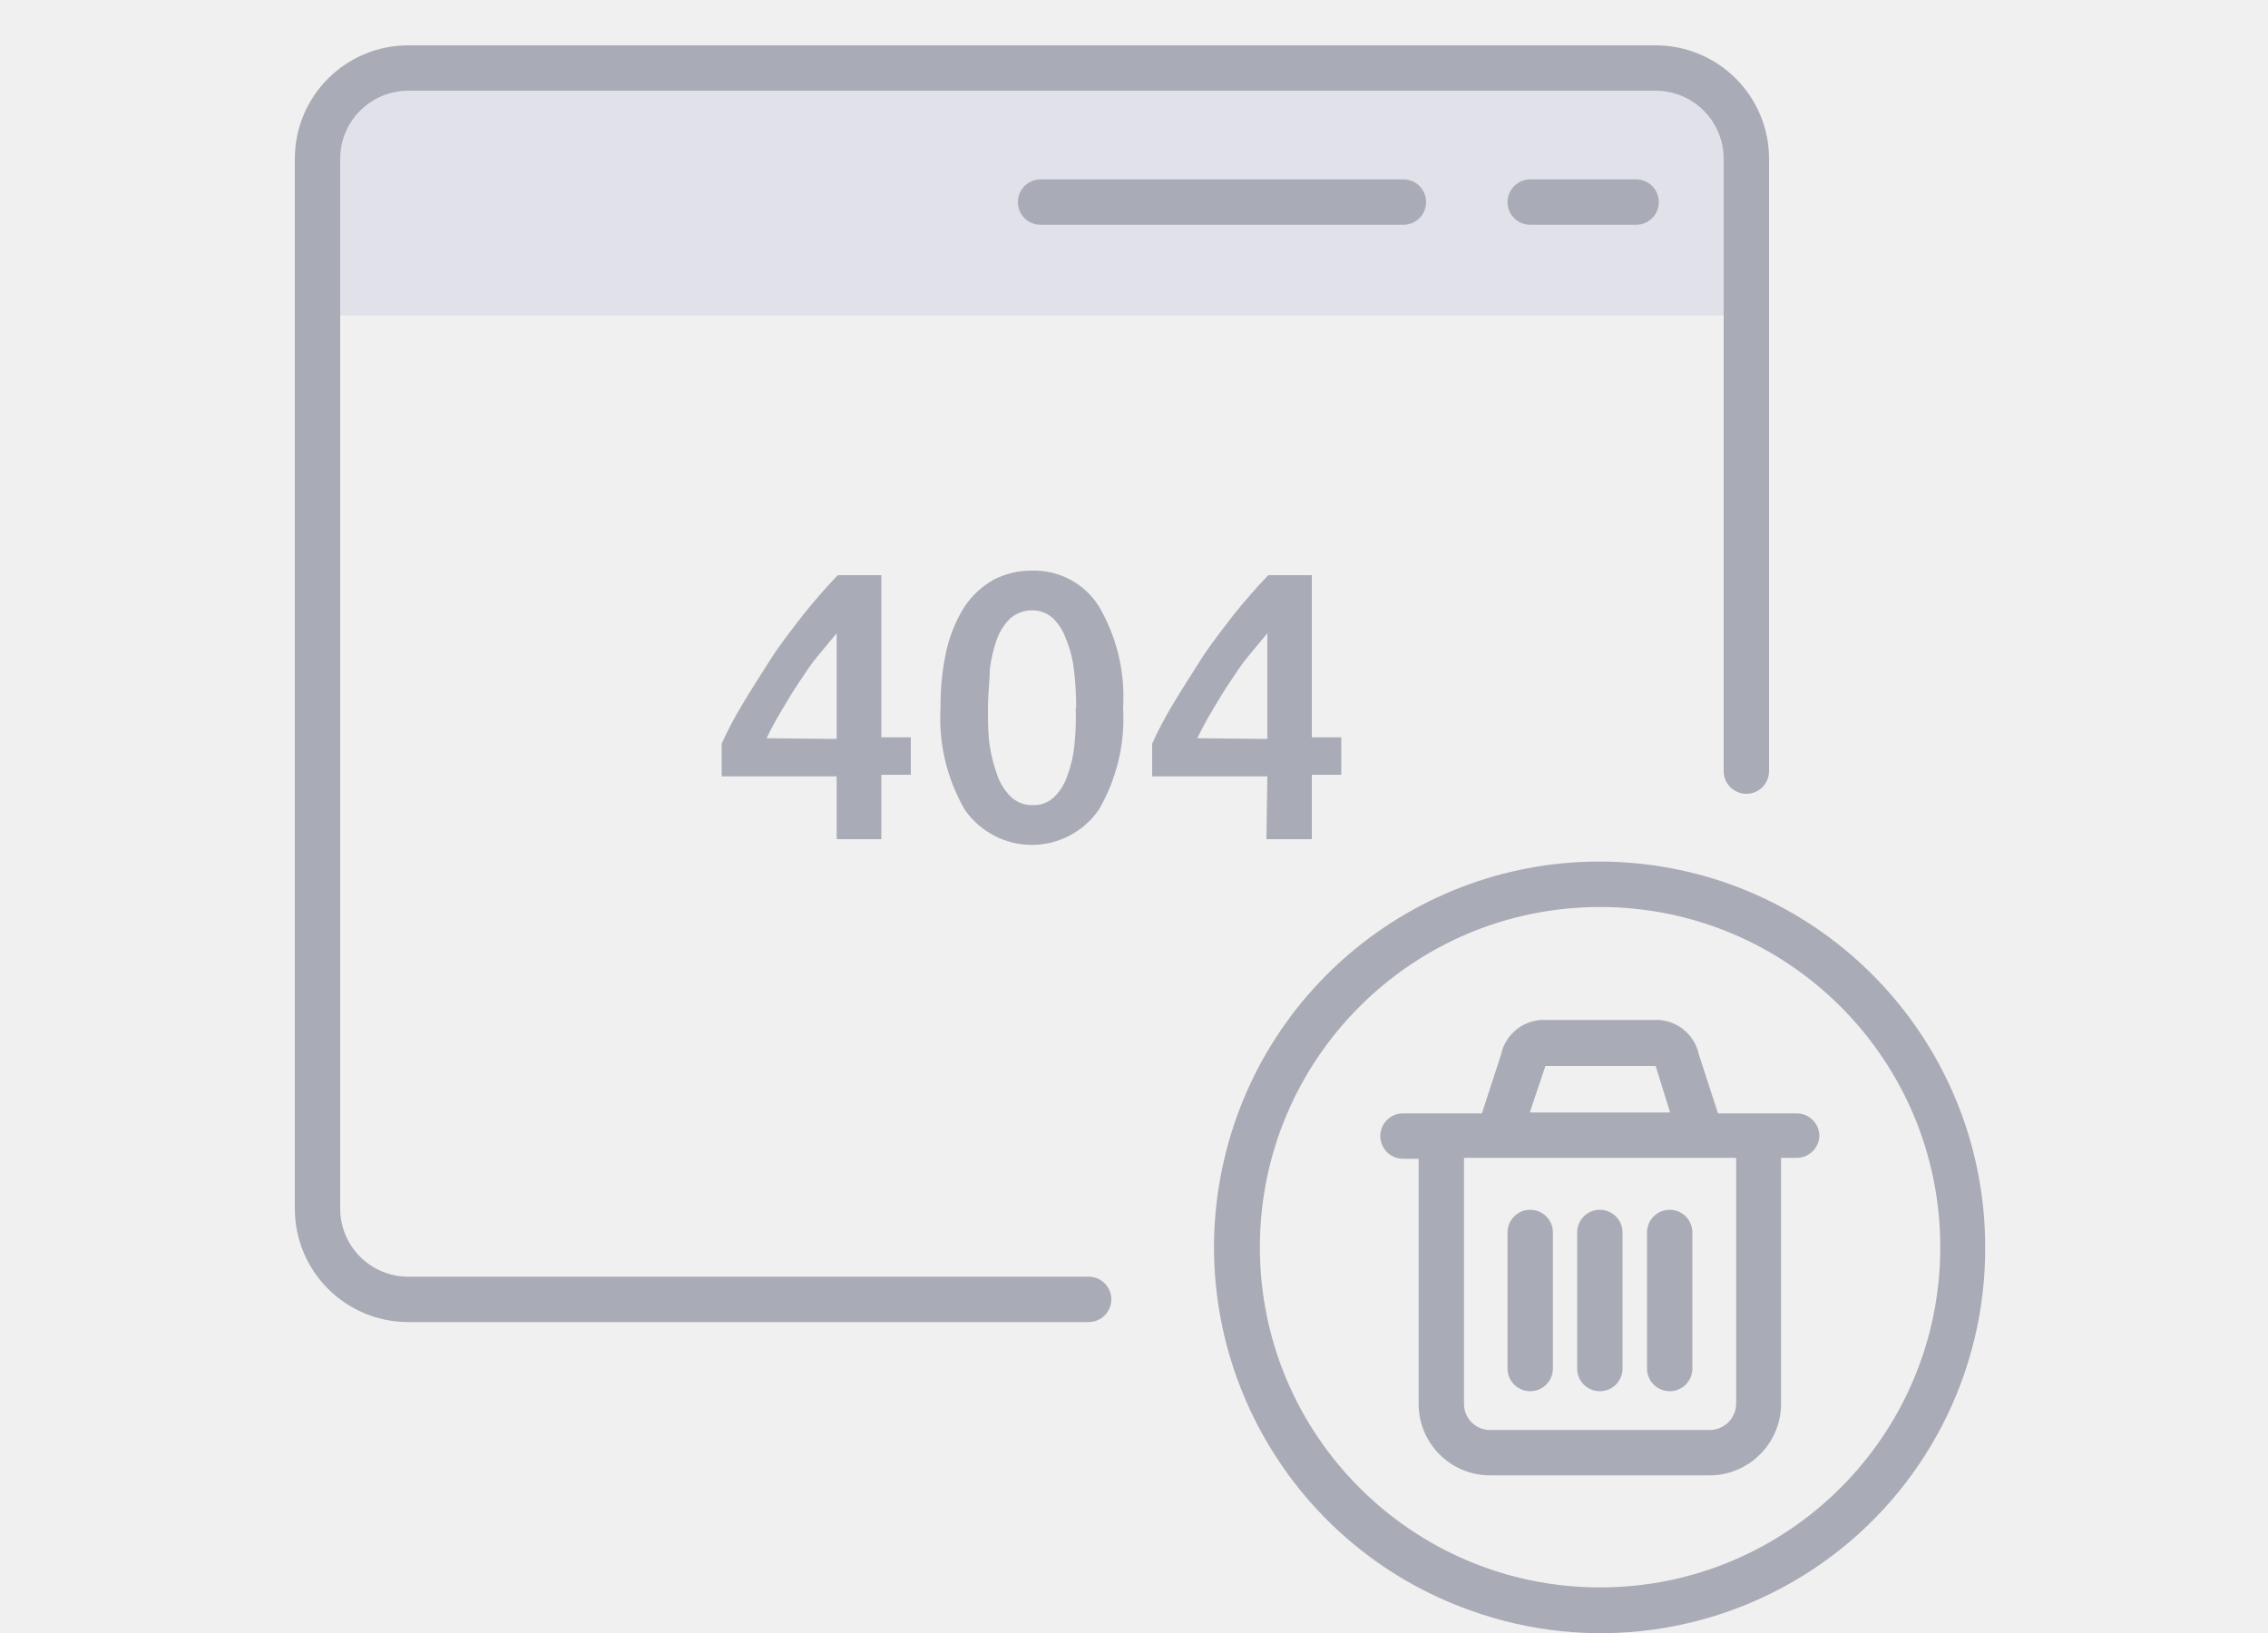
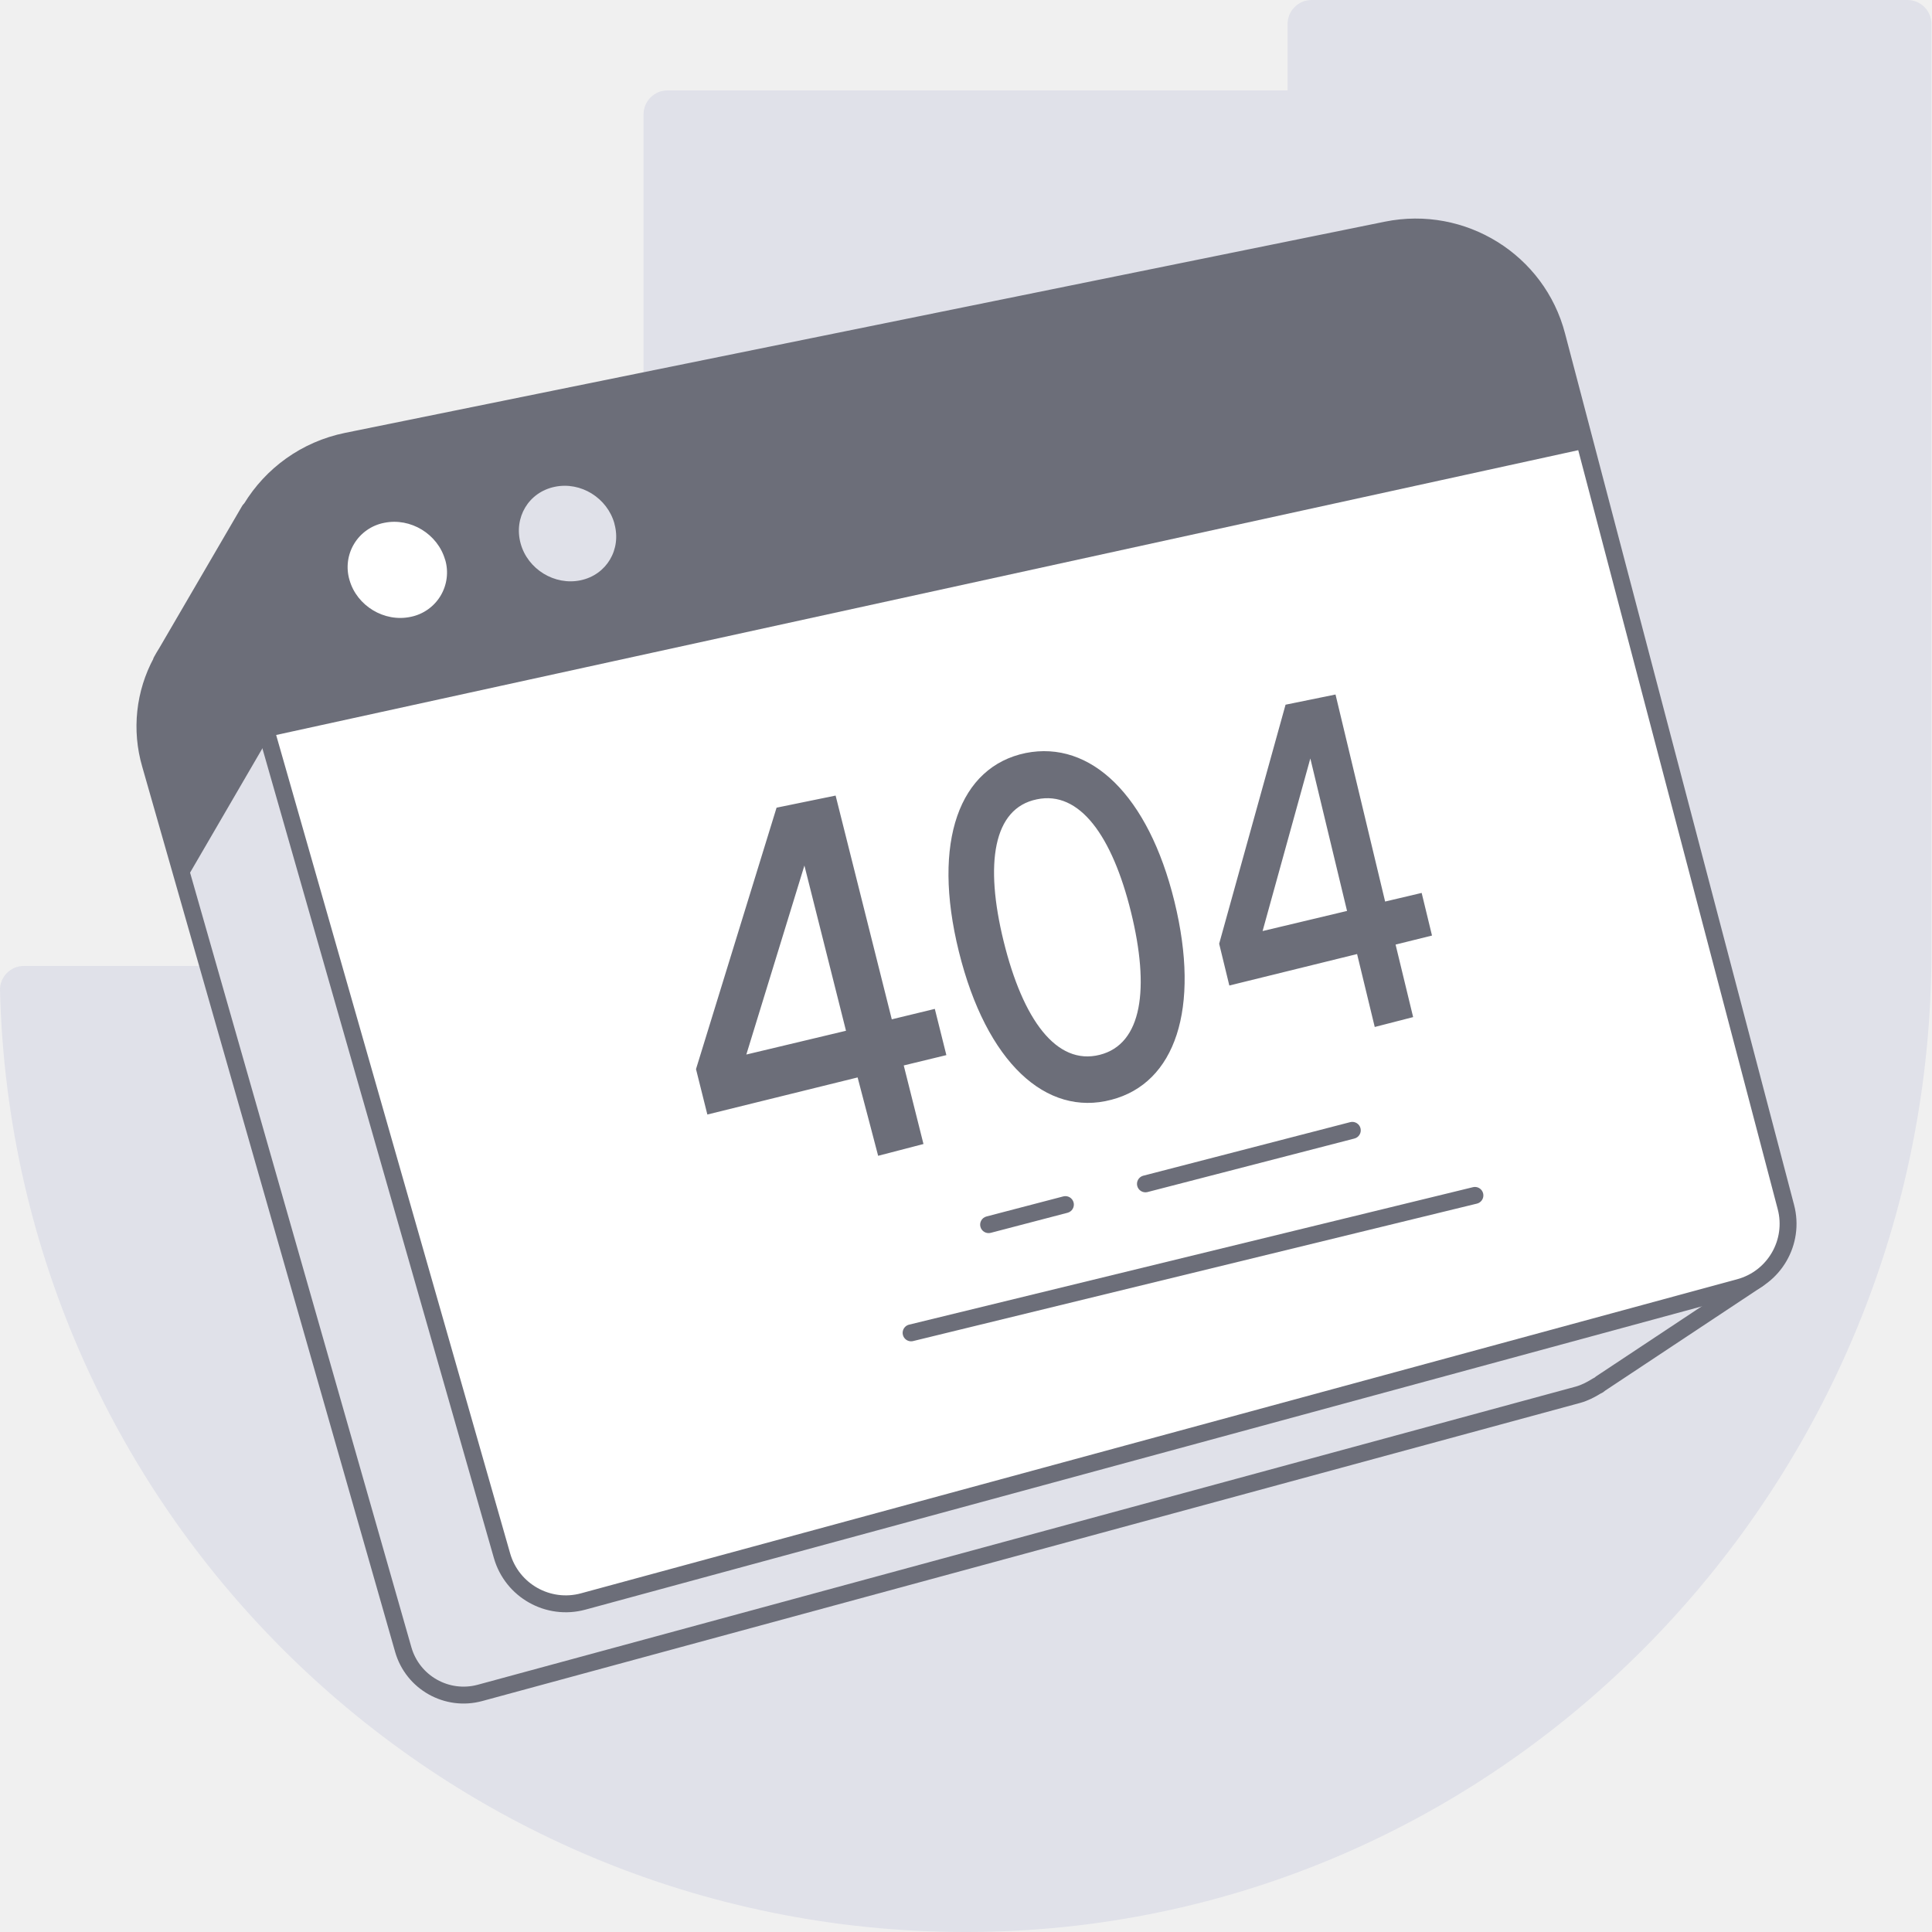
- <svg xmlns="http://www.w3.org/2000/svg" width="100" height="72" viewBox="0 0 100 72" fill="none">
-   <path d="M73.68 3.31H17.32a3.14 3.14 0 0 0-3.07 3.21v7.39h62.5V6.52a3.14 3.14 0 0 0-3.07-3.21Z" fill="#E0E1E9" />
-   <path d="M49 57.29a1 1 0 0 1-1 1H18a5 5 0 0 1-5-5V7a5 5 0 0 1 5-5h55a5 5 0 0 1 5 5v27a1 1 0 0 1-2 0V7a3 3 0 0 0-3-3H18a3 3 0 0 0-3 3v46.29a3 3 0 0 0 3 3h30a1 1 0 0 1 1 1Zm18.47-3.95a1 1 0 0 0-1 1v6a1 1 0 0 0 2 0v-6a1 1 0 0 0-1-1Zm3.07 0a1 1 0 0 0-1 1v6a1 1 0 0 0 2 0v-6a1 1 0 0 0-1-1Zm3.08 0a1 1 0 0 0-1 1v6a1 1 0 0 0 2 0v-6a1 1 0 0 0-1-1Zm6.6-3.29a1 1 0 0 1-1 1h-.69V61.9a3.16 3.16 0 0 1-3.16 3.15H65.7a3.15 3.15 0 0 1-3.15-3.15V51.09h-.69a1 1 0 0 1 0-2h3.48l.84-2.58a1.93 1.93 0 0 1 2-1.54h4.73a1.93 1.93 0 0 1 2 1.54l.84 2.58h3.48a1 1 0 0 1 .99.96Zm-12.77-1h6.19L73 47h-4.86l-.69 2.05Zm9.1 2.07v-.07h-12v10.84a1.15 1.15 0 0 0 1.15 1.16h9.69a1.17 1.17 0 0 0 1.16-1.16V51.12ZM87.53 55a16.95 16.95 0 0 1-22.71 16 17 17 0 1 1 22.71-16Zm-1.98-.01a15 15 0 1 0-30 0 15 15 0 0 0 30 0ZM72.14 7.91h-4.67a1 1 0 1 0 0 2h4.67a1 1 0 1 0 0-2Zm-26.26 0a1 1 0 1 0 0 2h16a1 1 0 1 0 0-2h-16Zm10 26.32H50.8v-1.44c.26-.58.56-1.14.88-1.68.38-.64.8-1.29 1.25-2 .45-.71.94-1.32 1.46-2 .48-.6 1-1.2 1.53-1.75h1.92v7.15h1.3v1.65h-1.3V37h-2l.04-2.77Zm0-1.65v-4.66l-.83 1c-.29.34-.55.75-.82 1.15-.27.4-.52.82-.77 1.24-.25.42-.47.82-.67 1.24l3.09.03ZM36.89 37v-2.77h-5.07v-1.44c.26-.58.56-1.14.88-1.68.38-.64.8-1.29 1.25-2 .45-.71.94-1.32 1.46-2 .48-.6 1-1.2 1.53-1.75h1.92v7.15h1.3v1.65h-1.3V37h-1.97Zm0-4.42v-4.66l-.83 1c-.29.34-.55.75-.82 1.15-.27.4-.52.82-.77 1.24-.25.42-.47.82-.67 1.24l3.09.03Zm11.56-5.85a7.91 7.91 0 0 1 1.07 4.48 8 8 0 0 1-1.07 4.49 3.59 3.59 0 0 1-5.91 0 8 8 0 0 1-1.07-4.49c-.01-.87.08-1.73.27-2.58.16-.67.43-1.32.8-1.9a3.8 3.8 0 0 1 1.27-1.17 3.6 3.6 0 0 1 1.69-.4 3.37 3.37 0 0 1 2.95 1.57Zm-1 4.48c0-.56-.03-1.13-.1-1.69a4.94 4.94 0 0 0-.35-1.35 2.39 2.39 0 0 0-.58-.92 1.36 1.36 0 0 0-.92-.34c-.34 0-.68.12-.94.34-.27.26-.47.57-.6.92-.16.44-.26.89-.32 1.35 0 .52-.08 1.09-.08 1.69 0 .6 0 1.16.08 1.68.07.47.2.93.36 1.37.13.34.34.65.6.9.26.23.6.35.94.34.34.01.67-.11.92-.34.26-.25.46-.56.58-.9.17-.44.28-.9.33-1.37.06-.56.08-1.12.06-1.68h.02Z" fill="#A9ABB6" />
+ <svg xmlns="http://www.w3.org/2000/svg" width="80" height="80" fill="none" viewBox="0 0 80 80">
+   <g clip-path="url(#a)">
+     <path fill="#E0E1E9" d="M40.51 79.997C62.49 79.714 79.977 61.39 79.977 39.4V.99a.994.994 0 0 0-.99-.99H54.306a.994.994 0 0 0-.99.99v2.753H27.638a.994.994 0 0 0-.99.99v35.265H.991A.985.985 0 0 0 0 41.01c.544 21.806 18.52 39.27 40.52 38.987" />
+     <path fill="#E0E1E9" stroke="#6C6E79" stroke-linecap="round" stroke-linejoin="round" stroke-width=".7" d="M66.16 57.374s.087-.054.12-.087l6.521-4.323-3.147-1.697-3.147.756-8.334-31.681a5.73 5.73 0 0 0-6.707-4.15l-39.74 8.063-1.4-3.124-3.428 5.88a6.507 6.507 0 0 0-.217.368v.021a5.618 5.618 0 0 0-.456 4.248l10.472 36.654a2.599 2.599 0 0 0 3.19 1.794l45.459-12.344c.271-.076.52-.205.749-.346l.054-.032h.01Z" />
+     <path fill="#fff" stroke="#6C6E79" stroke-linecap="round" stroke-linejoin="round" stroke-width=".7" d="M72.02 53.31 24.152 66.313a2.747 2.747 0 0 1-3.364-1.892L9.752 25.822c-.966-3.372 1.16-6.853 4.612-7.556l43.05-8.744c3.146-.638 6.25 1.286 7.053 4.377L73.95 49.98a2.729 2.729 0 0 1-1.931 3.33Z" />
+     <path fill="#6C6E79" d="m65.67 18.572.012-.003-.01.01-.003-.007ZM11.107 30.506l54.562-11.934-1.224-4.662c-.803-3.091-3.906-5.015-7.054-4.377l-43.049 8.733a6.037 6.037 0 0 0-4.015 2.865l-3.43 5.88a6.507 6.507 0 0 0-.216.367v.022a5.619 5.619 0 0 0-.456 4.248l1.4 4.908 3.472-5.967v.01l.01-.093Z" />
+     <path fill="#fff" d="M18.433 23.174a1.873 1.873 0 0 1-1.421 2.367c-1.097.238-2.236-.454-2.54-1.524a1.868 1.868 0 0 1 1.433-2.367c1.096-.227 2.224.464 2.528 1.535v-.011Z" />
+     <path fill="#E0E1E9" d="M25.443 21.693c.293 1.06-.325 2.108-1.4 2.335-1.074.227-2.192-.454-2.485-1.524-.293-1.07.326-2.12 1.411-2.346 1.085-.227 2.181.465 2.474 1.524v.01Z" />
+     <path fill="#6C6E79" fill-rule="evenodd" d="M39.705 39.405c-1.133-4.576.031-7.66 2.766-8.224 2.687-.536 5.08 1.74 6.16 6.148 1.087 4.444.029 7.523-2.609 8.209-2.702.717-5.18-1.54-6.317-6.133Zm1.853-.43c.796 3.24 2.185 5.156 3.98 4.703 1.76-.445 2.075-2.742 1.294-5.913-.773-3.136-2.125-5.043-3.9-4.666-1.813.368-2.162 2.672-1.374 5.876ZM35.513 44.614 29.29 46.15l-.47-1.88 3.336-10.826 2.445-.501 2.326 9.265 1.782-.432.478 1.914-1.765.428.817 3.253-1.877.488-.85-3.245Zm-.482-1.932-1.722-6.842-2.405 7.826 4.127-.984ZM50.904 40.808l5.29-1.303.731 3.02 1.59-.409-.727-3.003 1.508-.374-.428-1.765-1.513.357-2.054-8.573-2.069.422-2.749 9.898.421 1.73Zm3.354-9.402 1.52 6.314-3.497.833 1.977-7.147Z" clip-rule="evenodd" />
+     <path fill="#6C6E79" d="M56.335 46.717a.35.35 0 0 1-.251.427l-8.582 2.22a.35.35 0 0 1-.175-.677l8.581-2.221a.35.35 0 0 1 .427.251ZM44.455 49.79a.35.35 0 0 1-.25.428l-3.18.831a.35.35 0 1 1-.178-.677l3.18-.831a.35.35 0 0 1 .428.25ZM61.153 49.84a.35.35 0 1 0-.166-.68l-23.34 5.69a.35.35 0 1 0 .166.68l23.34-5.69Z" />
+   </g>
+   <defs>
+     <clipPath id="a">
+       <path fill="#fff" d="M0 0h80v80H0z" />
+     </clipPath>
+   </defs>
</svg>
